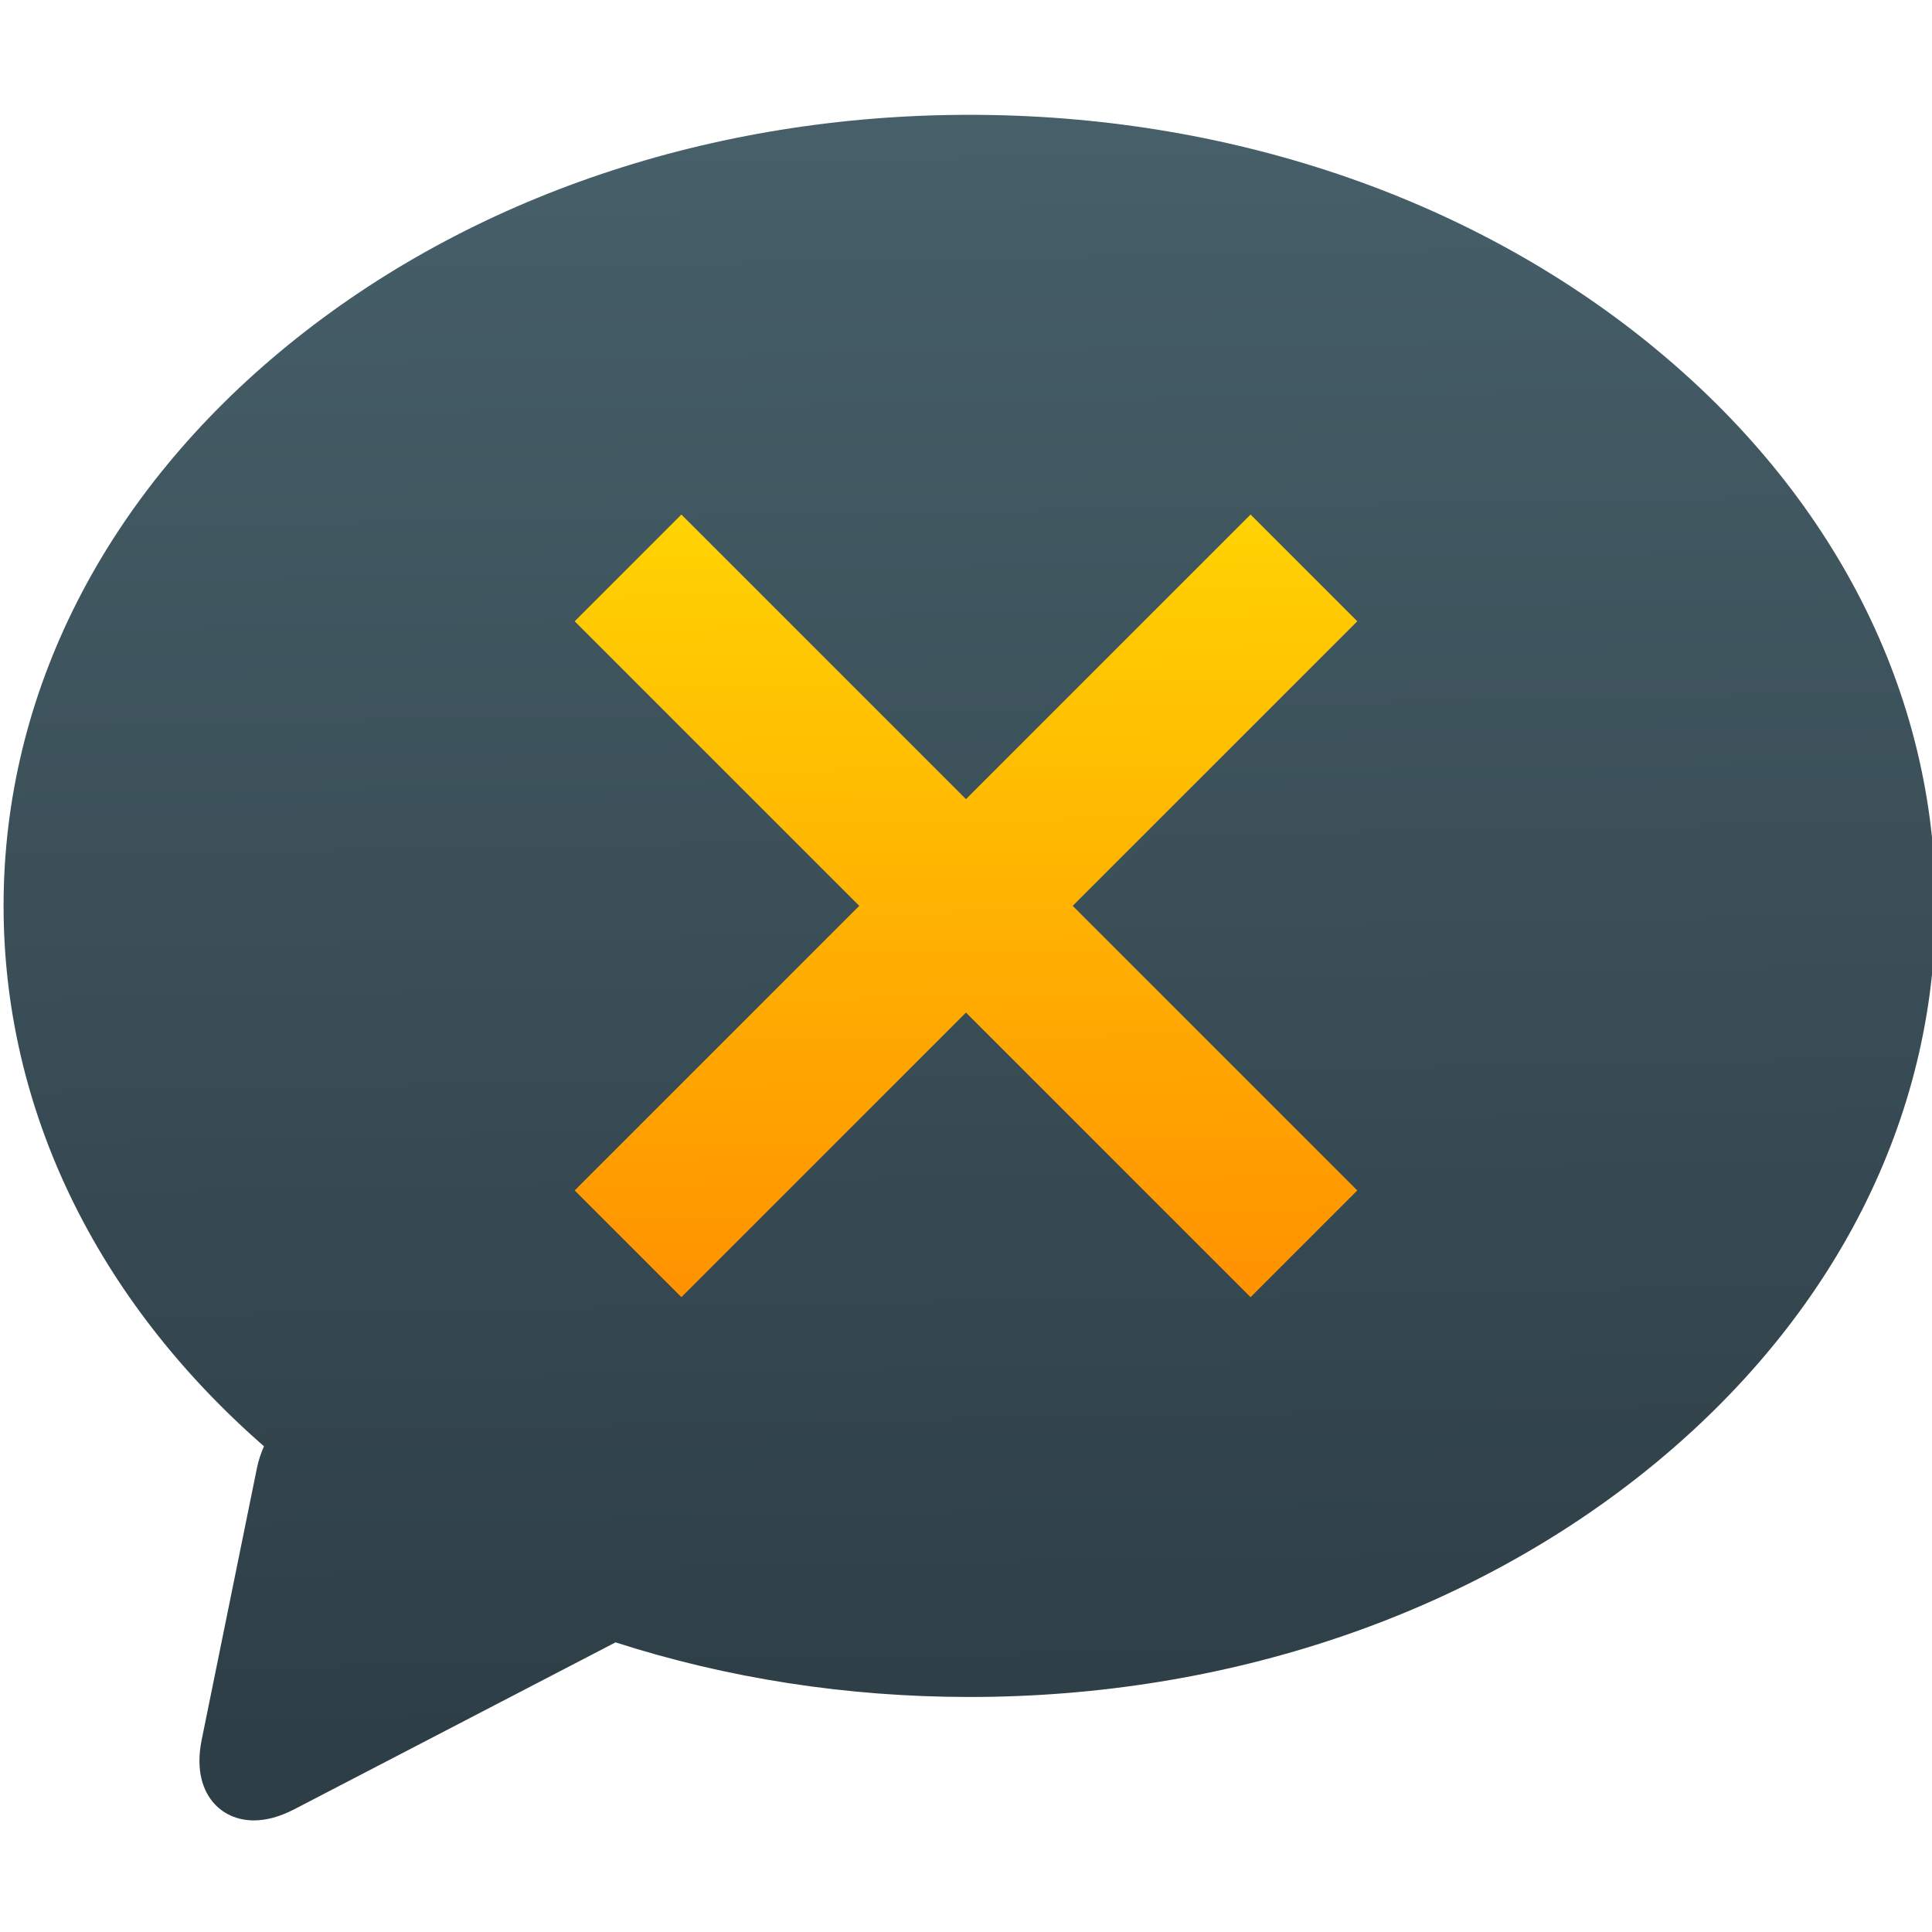
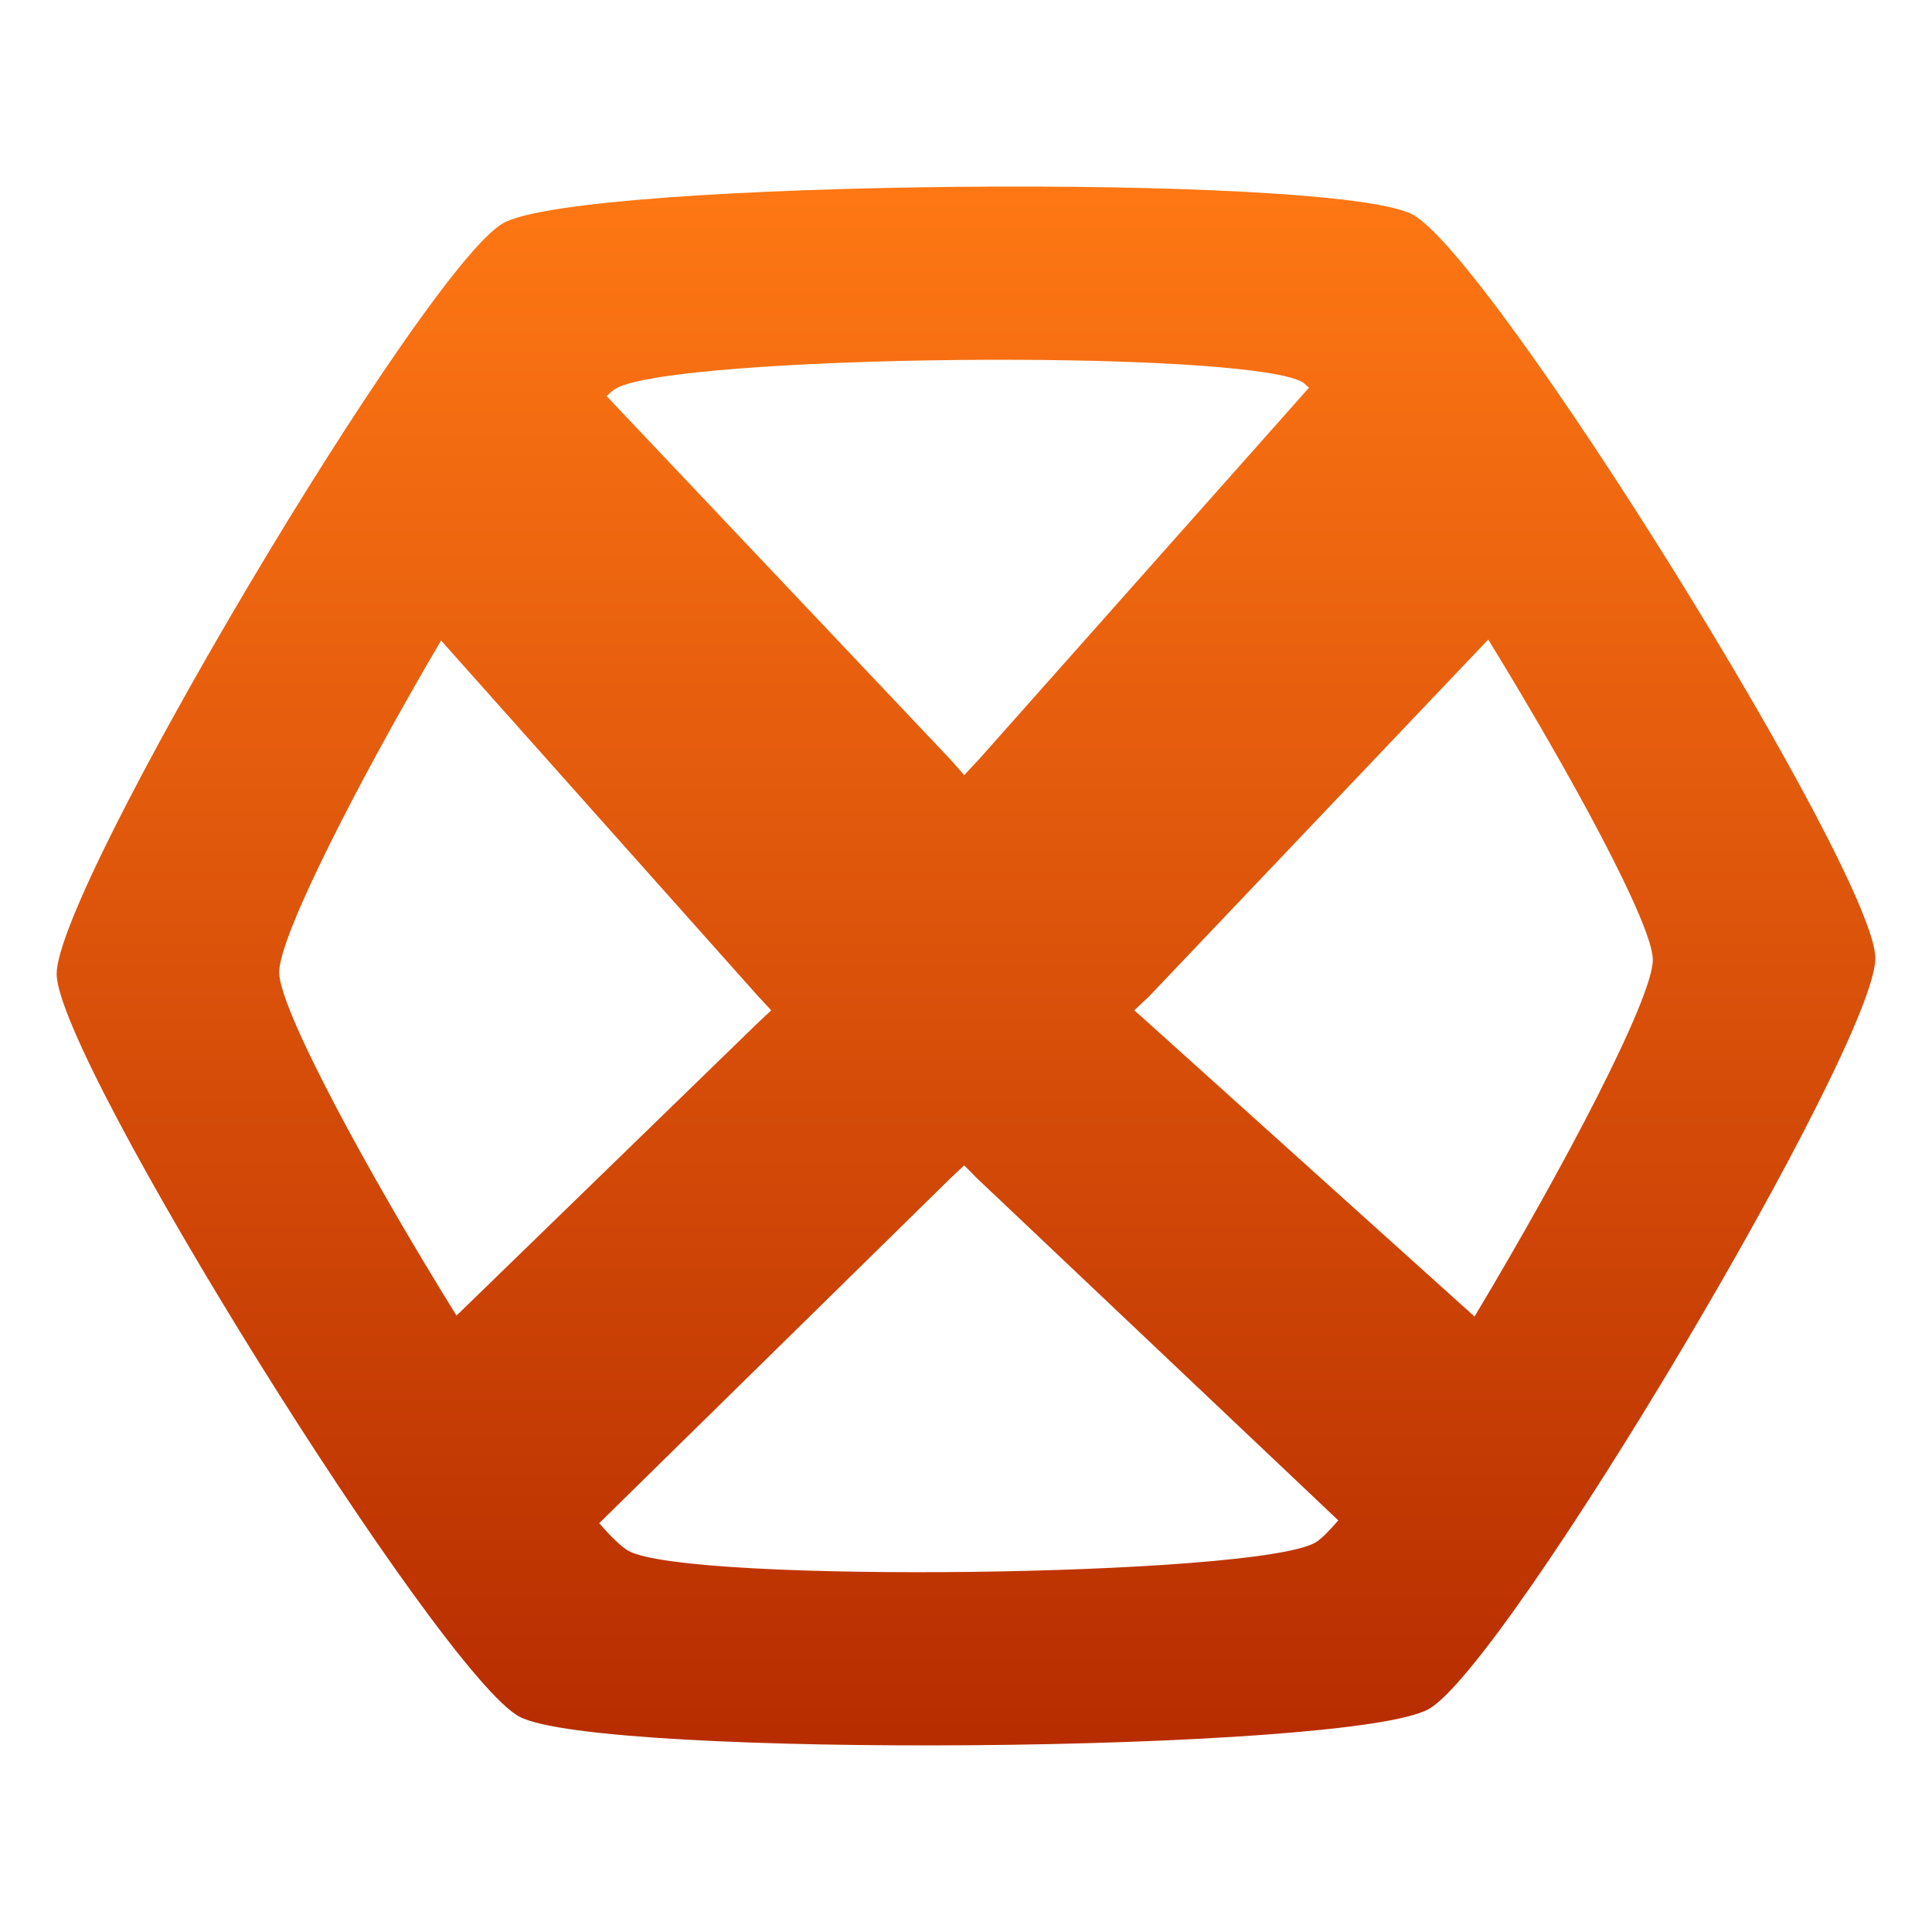
- <svg xmlns="http://www.w3.org/2000/svg" width="48" height="48">
-   <linearGradient id="a" x1="341.063" x2="340.276" y1="553.669" y2="510.178" gradientUnits="userSpaceOnUse">
-     <stop stop-color="#2e3e46" offset="0" />
-     <stop stop-color="#47606a" offset="1" />
+ <svg xmlns="http://www.w3.org/2000/svg" clip-rule="evenodd" fill-rule="evenodd" stroke-linejoin="round" stroke-miterlimit="2" viewBox="0 0 48 48">
+   <linearGradient id="a" x2="1" gradientTransform="matrix(0 -38.7245 38.7245 0 24 43.3644)" gradientUnits="userSpaceOnUse">
+     <stop stop-color="#b62c00" offset="0" />
+     <stop stop-color="#ff7814" offset="1" />
  </linearGradient>
-   <linearGradient id="b" x1="22.515" x2="22.216" y1="31.786" y2="11.876" gradientUnits="userSpaceOnUse">
-     <stop stop-color="#ff9300" offset="0" />
-     <stop stop-color="#ffd702" offset="1" />
-   </linearGradient>
-   <g transform="matrix(1.023376 0 0 1.023376 -.513312 -.648005)">
-     <path transform="matrix(.9168678 0 0 .9168678 -288.3718 -465.0171)" d="m358.771 516.998c-4.823-3.925-11.228-6.087-18.033-6.087-6.806 0-13.21 2.162-18.033 6.087-4.865 3.959-7.545 9.236-7.545 14.859 0 5.366 2.442 10.417 6.895 14.309-.08.181-.144.371-.185.57l-1.463 7.196c-.174.855.06 1.365.286 1.643.262.32.65.497 1.093.497.335 0 .694-.099 1.069-.293l8.509-4.421c2.946.948 6.113 1.446 9.373 1.446 6.806 0 13.21-2.162 18.034-6.087 4.865-3.959 7.545-9.236 7.545-14.859 0-5.623-2.679-10.9-7.545-14.859z" fill="url(#a)" />
-     <path d="m14.453 15.716 2.591-2.591 6.909 6.909 6.909-6.909 2.591 2.591-6.909 6.909 6.909 6.909-2.591 2.591-6.909-6.909-6.909 6.909-2.591-2.591 6.909-6.909z" fill="url(#b)" />
-   </g>
+   <path d="m23.788 4.642c-5.159.049-10.311.356-11.284.901-1.945 1.09-11.119 16.518-11.096 18.661s9.528 17.393 11.496 18.446c1.967 1.053 20.647.901 22.592-.189s11.119-16.518 11.096-18.661-9.528-17.416-11.496-18.469c-.984-.526-6.15-.739-11.308-.689zm1.508 4.297c3.365.014 6.414.196 7.065.554.044.025.107.095.161.139l-8.203 9.237-.363.389-.343-.389-8.543-9.029c.079-.072.166-.149.227-.185.735-.424 4.647-.674 8.545-.712.488-.005.974-.006 1.454-.004zm11.679 6.95c2.097 3.419 4.08 7.078 4.089 7.951.01.947-2.227 5.198-4.43 8.869l-8.066-7.263-.387-.345.364-.342 8.43-8.87zm-26.017.024 7.884 8.846.319.342-.343.322-7.476 7.263c-2.215-3.568-4.396-7.602-4.406-8.524-.009-.892 1.955-4.731 4.022-8.249zm12.998 13.04.317.321 8.976 8.499c-.231.268-.428.469-.569.551-1.47.847-15.576 1.026-17.064.208-.166-.091-.439-.352-.729-.689l8.726-8.569z" fill="url(#a)" fill-rule="nonzero" />
</svg>
